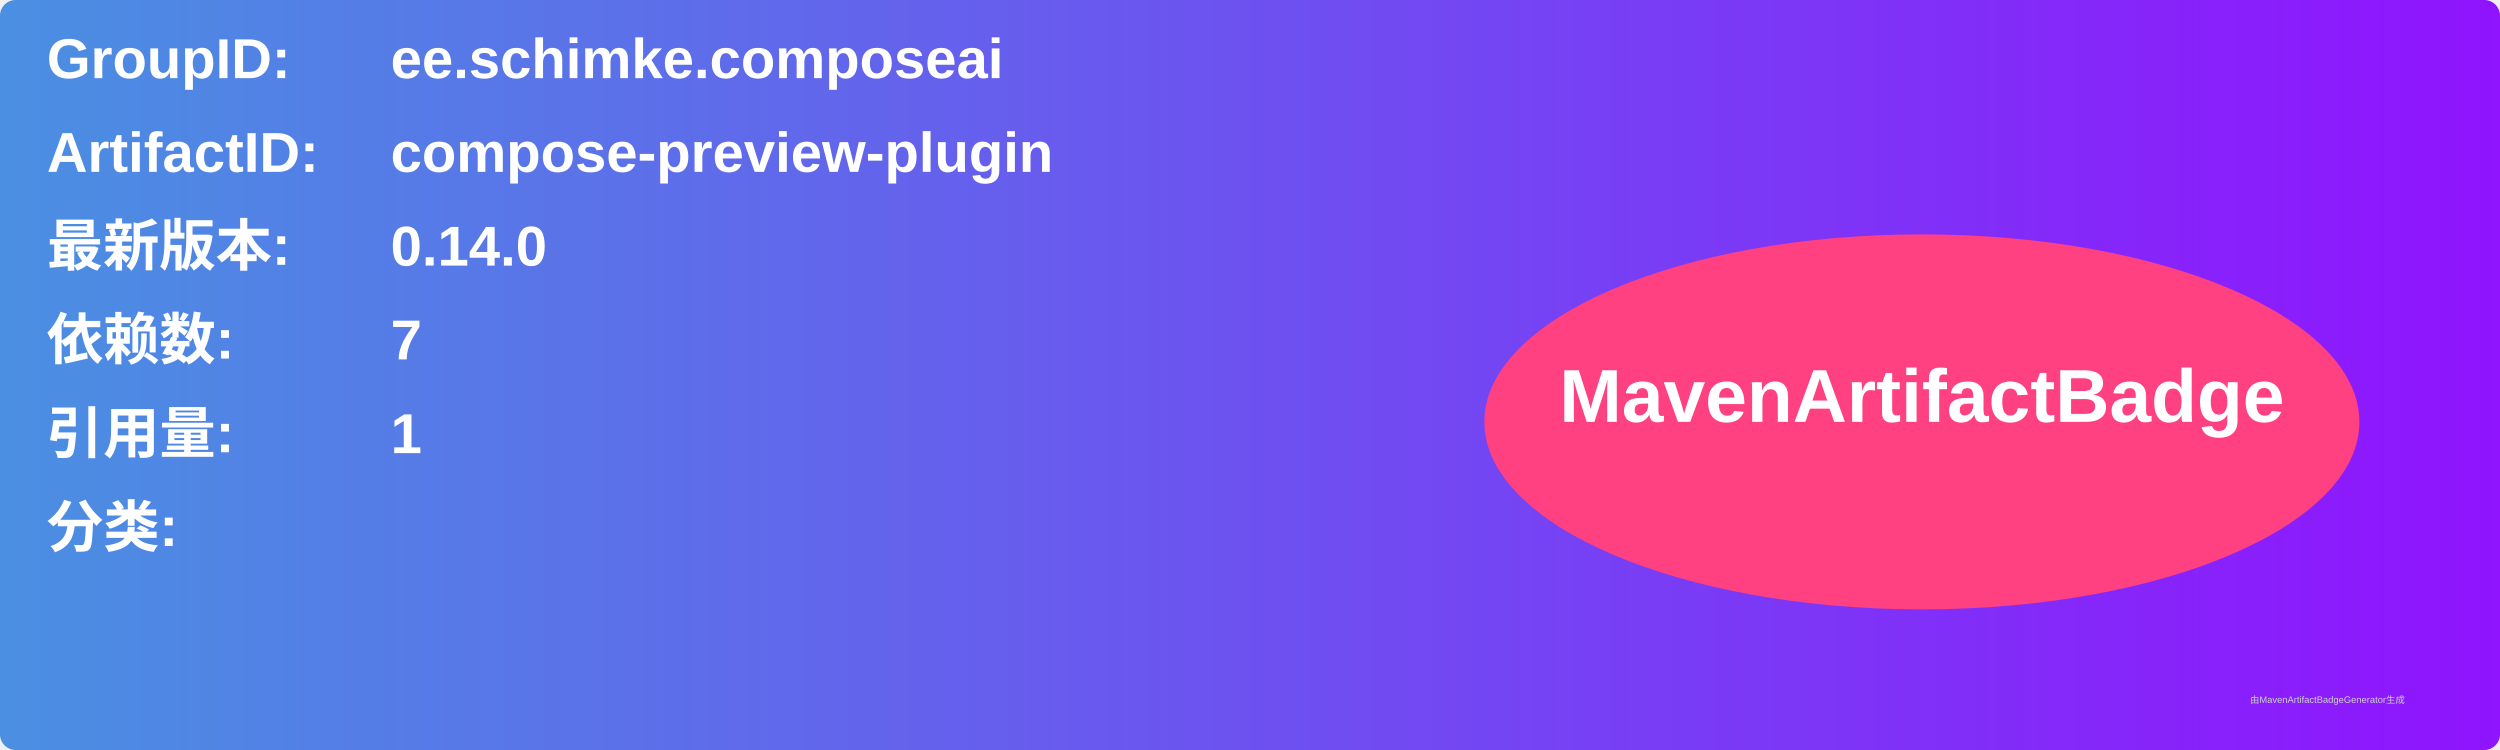
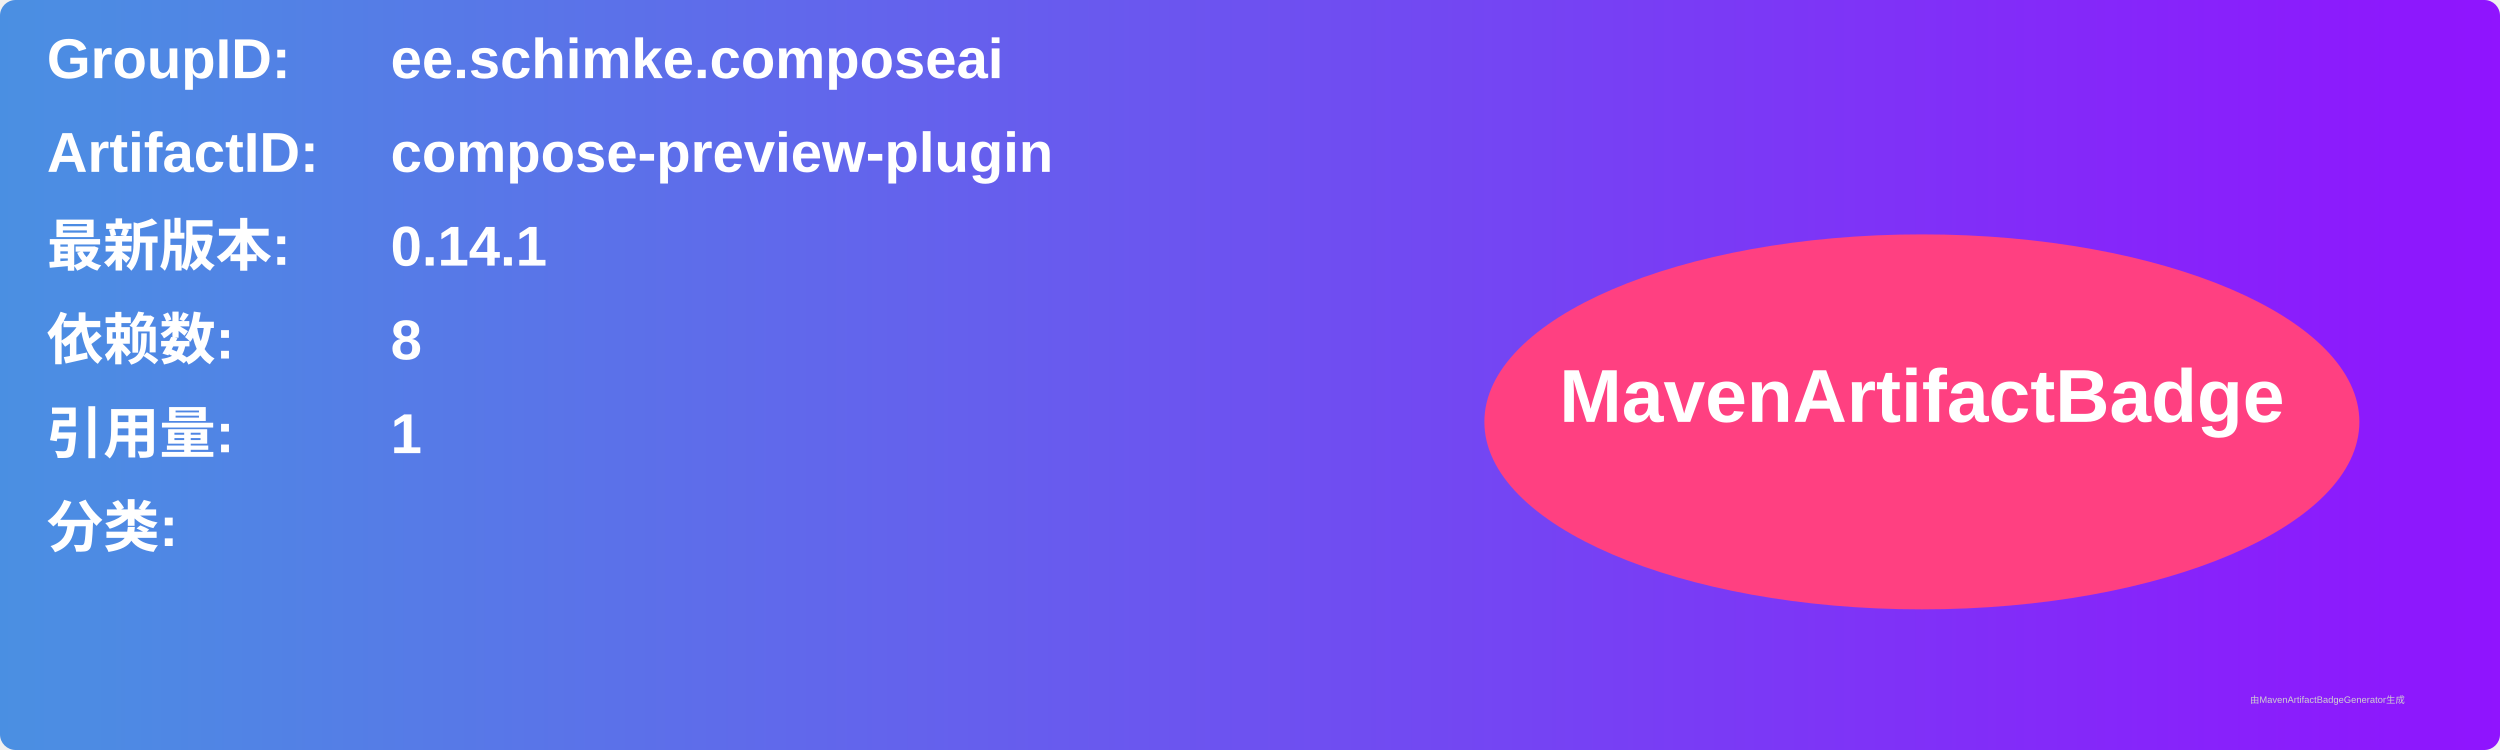
<svg xmlns="http://www.w3.org/2000/svg" width="800" height="240" viewBox="0 0 800 240">
  <linearGradient id="grad" x1="0%" y1="0%" x2="100%" y2="0%">
    <stop offset="0%" stop-color="#4a90e2" />
    <stop offset="100%" stop-color="#9013fe" />
  </linearGradient>
  <rect width="100%" height="100%" rx="5" ry="5" fill="url(#grad)" />
  <g transform="translate(15, 15)">
    <text x="0" y="10" font-family="Arial" font-size="18" fill="white" font-weight="bold" width="260">GroupID:</text>
    <text x="110" y="10" font-family="Arial" font-size="18" fill="white" font-weight="bold" width="460">ee.schimke.composeai</text>
    <text x="0" y="40" font-family="Arial" font-size="18" fill="white" font-weight="bold" width="260">ArtifactID:</text>
    <text x="110" y="40" font-family="Arial" font-size="18" fill="white" font-weight="bold" width="460">compose-preview-plugin</text>
    <text x="0" y="70" font-family="Arial" font-size="18" fill="white" font-weight="bold">最新版本:</text>
    <text x="110" y="70" font-family="Arial" font-size="18" fill="white" font-weight="bold">
-       <tspan font-weight="bold">0.14.0</tspan>
+       <tspan font-weight="bold">0.14.1</tspan>
    </text>
    <text x="0" y="100" font-family="Arial" font-size="18" fill="white" font-weight="bold">依赖数: </text>
    <text x="110" y="100" font-family="Arial" font-size="18" fill="white">
-       <tspan font-weight="bold">7</tspan>
+       <tspan font-weight="bold">8</tspan>
    </text>
    <text x="0" y="130" font-family="Arial" font-size="18" fill="white" font-weight="bold">引用量: </text>
    <text x="110" y="130" font-family="Arial" font-size="18" fill="white">
      <tspan font-weight="bold">1</tspan>
    </text>
    <text x="0" y="160" font-family="Arial" font-size="18" fill="white" font-weight="bold">分类:</text>
    <text x="10" y="190" font-family="Arial" font-size="10" fill="white">
      <tspan font-weight="bold" />
    </text>
    <ellipse cx="600" cy="120" rx="140" ry="60" fill="#ff4081" />
    <text x="600" y="120" text-anchor="middle" font-family="Arial" font-size="24" fill="white" font-weight="bold">MavenArtifactBadge</text>
  </g>
  <text x="720" y="225" font-family="Arial" font-size="3" fill="#d0d0d0">由MavenArtifactBadgeGenerator生成</text>
</svg>
